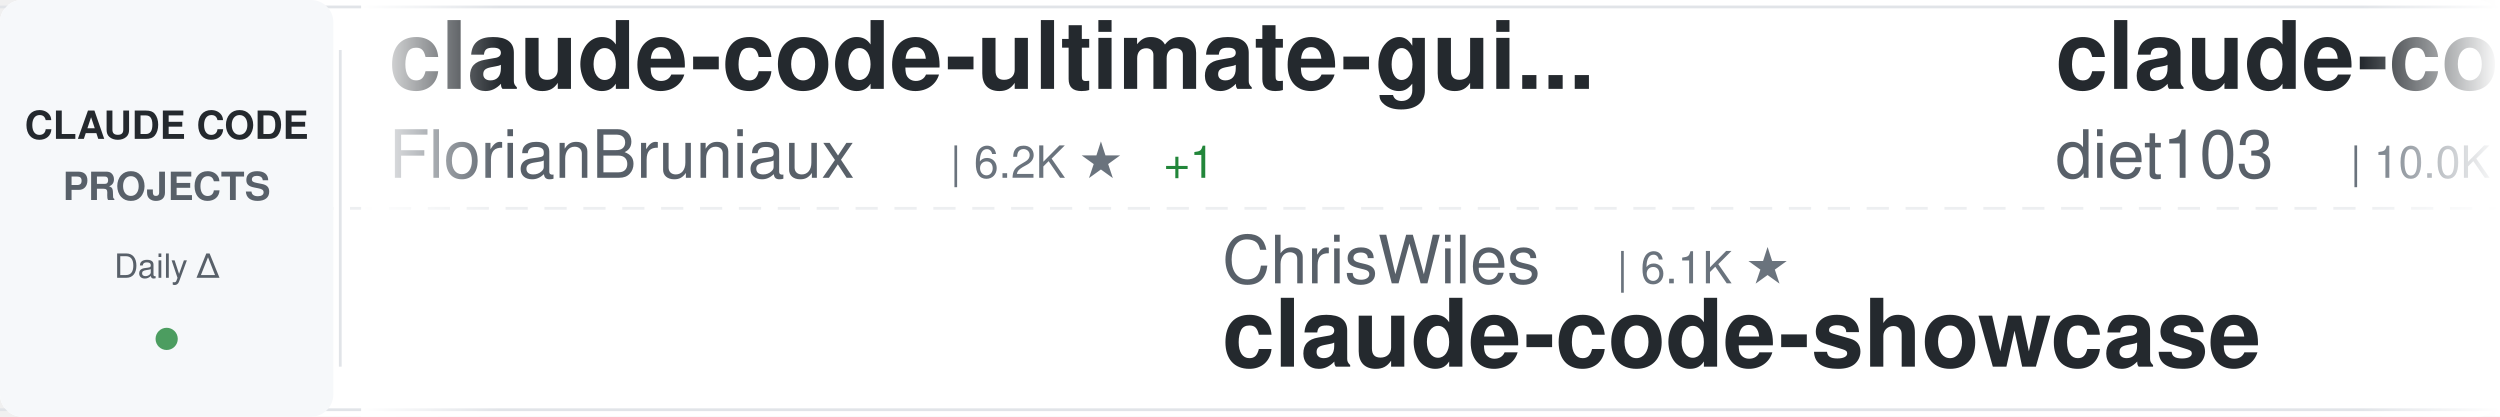
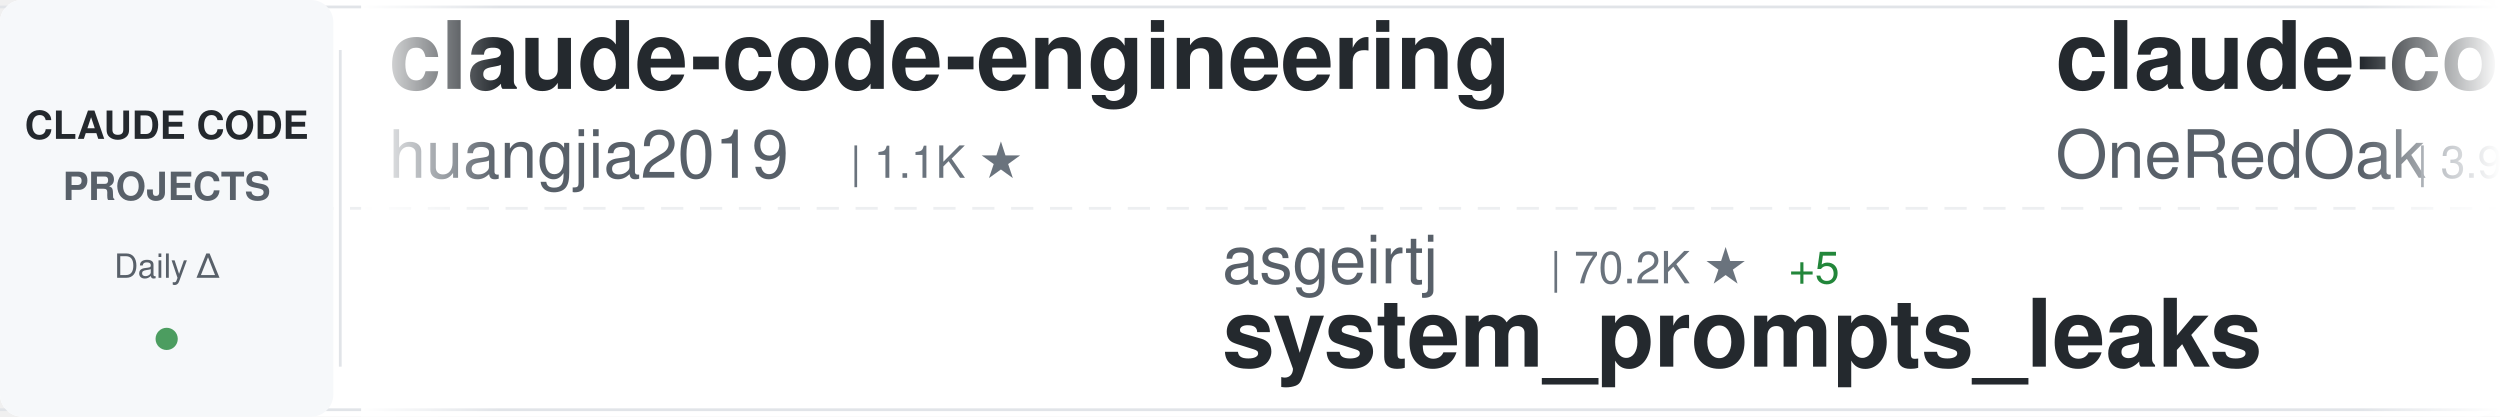
<svg xmlns="http://www.w3.org/2000/svg" width="900" height="150">
  <defs>
    <linearGradient id="awesomeLeftFade" x1="0%" y1="0%" x2="100%" y2="0%">
      <stop offset="0%" style="stop-color:#ffffff;stop-opacity:1" />
      <stop offset="100%" style="stop-color:#ffffff;stop-opacity:0" />
    </linearGradient>
    <linearGradient id="awesomeRightFade" x1="0%" y1="0%" x2="100%" y2="0%">
      <stop offset="0%" style="stop-color:#ffffff;stop-opacity:0" />
      <stop offset="100%" style="stop-color:#ffffff;stop-opacity:1" />
    </linearGradient>
  </defs>
  <rect width="900" height="150" fill="#ffffff" rx="8" />
  <rect x="0" y="2" width="900" height="1" fill="#e1e4e8" />
  <rect x="0" y="147" width="900" height="1" fill="#e1e4e8" />
  <line x1="0" y1="75" x2="900" y2="75" stroke="#e1e4e8" stroke-width="1" stroke-dasharray="8 6" opacity="0.6" />
  <rect x="0" y="0" width="120" height="150" fill="#f6f8fa" rx="8" />
  <text x="60" y="50" font-family="-apple-system, BlinkMacSystemFont, 'Segoe UI', Helvetica, Arial, sans-serif" font-size="14" font-weight="600" fill="#24292e" text-anchor="middle">CLAUDE CODE</text>
  <text x="60" y="72" font-family="-apple-system, BlinkMacSystemFont, 'Segoe UI', Helvetica, Arial, sans-serif" font-size="14" font-weight="600" fill="#586069" text-anchor="middle">PROJECTS</text>
  <text x="60" y="100" font-family="-apple-system, BlinkMacSystemFont, 'Segoe UI', Helvetica, Arial, sans-serif" font-size="12" font-weight="500" fill="#586069" text-anchor="middle">Daily Δ</text>
  <circle cx="60" cy="122" r="4" fill="#22863a" opacity="0.8" />
  <rect x="122" y="18" width="1" height="114" fill="#e1e4e8" />
  <clipPath id="awesomeTickerClip">
    <rect x="130" y="0" width="770" height="150" />
  </clipPath>
  <g clip-path="url(#awesomeTickerClip)">
    <g id="awesomeTickerItems">
      <animateTransform attributeName="transform" attributeType="XML" type="translate" from="0 0" to="-3000 0" dur="54s" repeatCount="indefinite" />
      <g transform="translate(0, 0)">
-         <text x="140" y="32" font-family="-apple-system, BlinkMacSystemFont, 'Segoe UI', Helvetica, Arial, sans-serif" font-size="34" font-weight="600" fill="#24292e">claude-code-ultimate-gui...</text>
-         <text x="140" y="64" font-family="-apple-system, BlinkMacSystemFont, 'Segoe UI', Helvetica, Arial, sans-serif" font-size="24" font-weight="400" fill="#586069">FlorianBruniaux</text>
-         <text x="342" y="64" font-family="-apple-system, BlinkMacSystemFont, 'Segoe UI', Helvetica, Arial, sans-serif" font-size="16" font-weight="500" fill="#6a737d">| 6.2K ★</text>
-         <text x="419" y="64" font-family="-apple-system, BlinkMacSystemFont, 'Segoe UI', Helvetica, Arial, sans-serif" font-size="16" font-weight="500" fill="#22863a"> +1</text>
+         <text x="140" y="32" font-family="-apple-system, BlinkMacSystemFont, 'Segoe UI', Helvetica, Arial, sans-serif" font-size="34" font-weight="600" fill="#24292e">claude-code-engineering</text>
+         <text x="140" y="64" font-family="-apple-system, BlinkMacSystemFont, 'Segoe UI', Helvetica, Arial, sans-serif" font-size="24" font-weight="400" fill="#586069">huangjia2019</text>
+         <text x="306" y="64" font-family="-apple-system, BlinkMacSystemFont, 'Segoe UI', Helvetica, Arial, sans-serif" font-size="16" font-weight="500" fill="#6a737d">| 1.1K ★</text>
      </g>
      <g transform="translate(300, 0)">
-         <text x="140" y="102" font-family="-apple-system, BlinkMacSystemFont, 'Segoe UI', Helvetica, Arial, sans-serif" font-size="24" font-weight="400" fill="#586069">ChrisWiles</text>
-         <text x="282" y="102" font-family="-apple-system, BlinkMacSystemFont, 'Segoe UI', Helvetica, Arial, sans-serif" font-size="16" font-weight="500" fill="#6a737d">| 6.1K ★</text>
-         <text x="140" y="132" font-family="-apple-system, BlinkMacSystemFont, 'Segoe UI', Helvetica, Arial, sans-serif" font-size="34" font-weight="600" fill="#24292e">claude-code-showcase</text>
+         <text x="140" y="102" font-family="-apple-system, BlinkMacSystemFont, 'Segoe UI', Helvetica, Arial, sans-serif" font-size="24" font-weight="400" fill="#586069">asgeirtj</text>
+         <text x="258" y="102" font-family="-apple-system, BlinkMacSystemFont, 'Segoe UI', Helvetica, Arial, sans-serif" font-size="16" font-weight="500" fill="#6a737d">| 70.2K ★</text>
+         <text x="344" y="102" font-family="-apple-system, BlinkMacSystemFont, 'Segoe UI', Helvetica, Arial, sans-serif" font-size="16" font-weight="500" fill="#22863a"> +5</text>
+         <text x="140" y="132" font-family="-apple-system, BlinkMacSystemFont, 'Segoe UI', Helvetica, Arial, sans-serif" font-size="34" font-weight="600" fill="#24292e">system_prompts_leaks</text>
      </g>
      <g transform="translate(600, 0)">
+         <text x="140" y="32" font-family="-apple-system, BlinkMacSystemFont, 'Segoe UI', Helvetica, Arial, sans-serif" font-size="34" font-weight="600" fill="#24292e">claude-code-workflows</text>
+         <text x="140" y="64" font-family="-apple-system, BlinkMacSystemFont, 'Segoe UI', Helvetica, Arial, sans-serif" font-size="24" font-weight="400" fill="#586069">OneRedOak</text>
+         <text x="270" y="64" font-family="-apple-system, BlinkMacSystemFont, 'Segoe UI', Helvetica, Arial, sans-serif" font-size="16" font-weight="500" fill="#6a737d">| 3.9K ★</text>
+       </g>
+       <g transform="translate(900, 0)">
+         <text x="140" y="102" font-family="-apple-system, BlinkMacSystemFont, 'Segoe UI', Helvetica, Arial, sans-serif" font-size="24" font-weight="400" fill="#586069">lorryjovens-hub</text>
+         <text x="342" y="102" font-family="-apple-system, BlinkMacSystemFont, 'Segoe UI', Helvetica, Arial, sans-serif" font-size="16" font-weight="500" fill="#6a737d">| 1.7K ★</text>
+         <text x="140" y="132" font-family="-apple-system, BlinkMacSystemFont, 'Segoe UI', Helvetica, Arial, sans-serif" font-size="34" font-weight="600" fill="#24292e">claude-code-rust</text>
+       </g>
+       <g transform="translate(1200, 0)">
        <text x="140" y="32" font-family="-apple-system, BlinkMacSystemFont, 'Segoe UI', Helvetica, Arial, sans-serif" font-size="34" font-weight="600" fill="#24292e">claude-code-infrastructu...</text>
        <text x="140" y="64" font-family="-apple-system, BlinkMacSystemFont, 'Segoe UI', Helvetica, Arial, sans-serif" font-size="24" font-weight="400" fill="#586069">diet103</text>
        <text x="246" y="64" font-family="-apple-system, BlinkMacSystemFont, 'Segoe UI', Helvetica, Arial, sans-serif" font-size="16" font-weight="500" fill="#6a737d">| 10.0K ★</text>
      </g>
-       <g transform="translate(900, 0)">
-         <text x="140" y="102" font-family="-apple-system, BlinkMacSystemFont, 'Segoe UI', Helvetica, Arial, sans-serif" font-size="24" font-weight="400" fill="#586069">Yeachan-Heo</text>
-         <text x="294" y="102" font-family="-apple-system, BlinkMacSystemFont, 'Segoe UI', Helvetica, Arial, sans-serif" font-size="16" font-weight="500" fill="#6a737d">| 40.2K ★</text>
-         <text x="380" y="102" font-family="-apple-system, BlinkMacSystemFont, 'Segoe UI', Helvetica, Arial, sans-serif" font-size="16" font-weight="500" fill="#22863a"> +3</text>
-         <text x="140" y="132" font-family="-apple-system, BlinkMacSystemFont, 'Segoe UI', Helvetica, Arial, sans-serif" font-size="34" font-weight="600" fill="#24292e">oh-my-claudecode</text>
-       </g>
-       <g transform="translate(1200, 0)">
-         <text x="140" y="32" font-family="-apple-system, BlinkMacSystemFont, 'Segoe UI', Helvetica, Arial, sans-serif" font-size="34" font-weight="600" fill="#24292e">claude-code-source-code-...</text>
-         <text x="140" y="64" font-family="-apple-system, BlinkMacSystemFont, 'Segoe UI', Helvetica, Arial, sans-serif" font-size="24" font-weight="400" fill="#586069">ghuntley</text>
-         <text x="258" y="64" font-family="-apple-system, BlinkMacSystemFont, 'Segoe UI', Helvetica, Arial, sans-serif" font-size="16" font-weight="500" fill="#6a737d">| 990 ★</text>
-       </g>
      <g transform="translate(1500, 0)">
-         <text x="140" y="102" font-family="-apple-system, BlinkMacSystemFont, 'Segoe UI', Helvetica, Arial, sans-serif" font-size="24" font-weight="400" fill="#586069">WorldFlowAI</text>
-         <text x="294" y="102" font-family="-apple-system, BlinkMacSystemFont, 'Segoe UI', Helvetica, Arial, sans-serif" font-size="16" font-weight="500" fill="#6a737d">| 5.4K ★</text>
-         <text x="371" y="102" font-family="-apple-system, BlinkMacSystemFont, 'Segoe UI', Helvetica, Arial, sans-serif" font-size="16" font-weight="500" fill="#22863a"> +8</text>
-         <text x="140" y="132" font-family="-apple-system, BlinkMacSystemFont, 'Segoe UI', Helvetica, Arial, sans-serif" font-size="34" font-weight="600" fill="#24292e">everything-claude-code</text>
+         <text x="140" y="102" font-family="-apple-system, BlinkMacSystemFont, 'Segoe UI', Helvetica, Arial, sans-serif" font-size="24" font-weight="400" fill="#586069">krusemediallc</text>
+         <text x="318" y="102" font-family="-apple-system, BlinkMacSystemFont, 'Segoe UI', Helvetica, Arial, sans-serif" font-size="16" font-weight="500" fill="#6a737d">| 1.6K ★</text>
+         <text x="395" y="102" font-family="-apple-system, BlinkMacSystemFont, 'Segoe UI', Helvetica, Arial, sans-serif" font-size="16" font-weight="500" fill="#22863a"> +1</text>
+         <text x="140" y="132" font-family="-apple-system, BlinkMacSystemFont, 'Segoe UI', Helvetica, Arial, sans-serif" font-size="34" font-weight="600" fill="#24292e">arcads-claude-code</text>
      </g>
      <g transform="translate(1800, 0)">
-         <text x="140" y="32" font-family="-apple-system, BlinkMacSystemFont, 'Segoe UI', Helvetica, Arial, sans-serif" font-size="34" font-weight="600" fill="#24292e">awesome-claude-code-tool...</text>
-         <text x="140" y="64" font-family="-apple-system, BlinkMacSystemFont, 'Segoe UI', Helvetica, Arial, sans-serif" font-size="24" font-weight="400" fill="#586069">rohitg00</text>
-         <text x="258" y="64" font-family="-apple-system, BlinkMacSystemFont, 'Segoe UI', Helvetica, Arial, sans-serif" font-size="16" font-weight="500" fill="#6a737d">| 2.7K ★</text>
-         <text x="335" y="64" font-family="-apple-system, BlinkMacSystemFont, 'Segoe UI', Helvetica, Arial, sans-serif" font-size="16" font-weight="500" fill="#22863a"> +1</text>
+         <text x="140" y="32" font-family="-apple-system, BlinkMacSystemFont, 'Segoe UI', Helvetica, Arial, sans-serif" font-size="34" font-weight="600" fill="#24292e">Claude-Code-Source-Study</text>
+         <text x="140" y="64" font-family="-apple-system, BlinkMacSystemFont, 'Segoe UI', Helvetica, Arial, sans-serif" font-size="24" font-weight="400" fill="#586069">luyao618</text>
+         <text x="258" y="64" font-family="-apple-system, BlinkMacSystemFont, 'Segoe UI', Helvetica, Arial, sans-serif" font-size="16" font-weight="500" fill="#6a737d">| 1.7K ★</text>
      </g>
      <g transform="translate(2100, 0)">
-         <text x="140" y="102" font-family="-apple-system, BlinkMacSystemFont, 'Segoe UI', Helvetica, Arial, sans-serif" font-size="24" font-weight="400" fill="#586069">ykdojo</text>
-         <text x="234" y="102" font-family="-apple-system, BlinkMacSystemFont, 'Segoe UI', Helvetica, Arial, sans-serif" font-size="16" font-weight="500" fill="#6a737d">| 10.3K ★</text>
-         <text x="140" y="132" font-family="-apple-system, BlinkMacSystemFont, 'Segoe UI', Helvetica, Arial, sans-serif" font-size="34" font-weight="600" fill="#24292e">claude-code-tips</text>
+         <text x="140" y="102" font-family="-apple-system, BlinkMacSystemFont, 'Segoe UI', Helvetica, Arial, sans-serif" font-size="24" font-weight="400" fill="#586069">huangserva</text>
+         <text x="282" y="102" font-family="-apple-system, BlinkMacSystemFont, 'Segoe UI', Helvetica, Arial, sans-serif" font-size="16" font-weight="500" fill="#6a737d">| 629 ★</text>
+         <text x="140" y="132" font-family="-apple-system, BlinkMacSystemFont, 'Segoe UI', Helvetica, Arial, sans-serif" font-size="34" font-weight="600" fill="#24292e">claude-code-cli</text>
      </g>
      <g transform="translate(2400, 0)">
-         <text x="140" y="32" font-family="-apple-system, BlinkMacSystemFont, 'Segoe UI', Helvetica, Arial, sans-serif" font-size="34" font-weight="600" fill="#24292e">claude-code-proxy</text>
-         <text x="140" y="64" font-family="-apple-system, BlinkMacSystemFont, 'Segoe UI', Helvetica, Arial, sans-serif" font-size="24" font-weight="400" fill="#586069">fuergaosi233</text>
-         <text x="306" y="64" font-family="-apple-system, BlinkMacSystemFont, 'Segoe UI', Helvetica, Arial, sans-serif" font-size="16" font-weight="500" fill="#6a737d">| 2.8K ★</text>
+         <text x="140" y="32" font-family="-apple-system, BlinkMacSystemFont, 'Segoe UI', Helvetica, Arial, sans-serif" font-size="34" font-weight="600" fill="#24292e">claude-code-from-scratch</text>
+         <text x="140" y="64" font-family="-apple-system, BlinkMacSystemFont, 'Segoe UI', Helvetica, Arial, sans-serif" font-size="24" font-weight="400" fill="#586069">Windy3f3f3f3f</text>
+         <text x="318" y="64" font-family="-apple-system, BlinkMacSystemFont, 'Segoe UI', Helvetica, Arial, sans-serif" font-size="16" font-weight="500" fill="#6a737d">| 2.8K ★</text>
      </g>
      <g transform="translate(2700, 0)">
-         <text x="140" y="102" font-family="-apple-system, BlinkMacSystemFont, 'Segoe UI', Helvetica, Arial, sans-serif" font-size="24" font-weight="400" fill="#586069">https-deeplearning-ai</text>
-         <text x="414" y="102" font-family="-apple-system, BlinkMacSystemFont, 'Segoe UI', Helvetica, Arial, sans-serif" font-size="16" font-weight="500" fill="#6a737d">| 558 ★</text>
-         <text x="140" y="132" font-family="-apple-system, BlinkMacSystemFont, 'Segoe UI', Helvetica, Arial, sans-serif" font-size="34" font-weight="600" fill="#24292e">sc-claude-code-files</text>
+         <text x="140" y="102" font-family="-apple-system, BlinkMacSystemFont, 'Segoe UI', Helvetica, Arial, sans-serif" font-size="24" font-weight="400" fill="#586069">ponponon</text>
+         <text x="258" y="102" font-family="-apple-system, BlinkMacSystemFont, 'Segoe UI', Helvetica, Arial, sans-serif" font-size="16" font-weight="500" fill="#6a737d">| 2.3K ★</text>
+         <text x="140" y="132" font-family="-apple-system, BlinkMacSystemFont, 'Segoe UI', Helvetica, Arial, sans-serif" font-size="34" font-weight="600" fill="#24292e">claude_code_src</text>
      </g>
      <g transform="translate(3000, 0)">
-         <text x="140" y="32" font-family="-apple-system, BlinkMacSystemFont, 'Segoe UI', Helvetica, Arial, sans-serif" font-size="34" font-weight="600" fill="#24292e">claude-code-ultimate-gui...</text>
-         <text x="140" y="64" font-family="-apple-system, BlinkMacSystemFont, 'Segoe UI', Helvetica, Arial, sans-serif" font-size="24" font-weight="400" fill="#586069">FlorianBruniaux</text>
-         <text x="342" y="64" font-family="-apple-system, BlinkMacSystemFont, 'Segoe UI', Helvetica, Arial, sans-serif" font-size="16" font-weight="500" fill="#6a737d">| 6.2K ★</text>
-         <text x="419" y="64" font-family="-apple-system, BlinkMacSystemFont, 'Segoe UI', Helvetica, Arial, sans-serif" font-size="16" font-weight="500" fill="#22863a"> +1</text>
+         <text x="140" y="32" font-family="-apple-system, BlinkMacSystemFont, 'Segoe UI', Helvetica, Arial, sans-serif" font-size="34" font-weight="600" fill="#24292e">claude-code-engineering</text>
+         <text x="140" y="64" font-family="-apple-system, BlinkMacSystemFont, 'Segoe UI', Helvetica, Arial, sans-serif" font-size="24" font-weight="400" fill="#586069">huangjia2019</text>
+         <text x="306" y="64" font-family="-apple-system, BlinkMacSystemFont, 'Segoe UI', Helvetica, Arial, sans-serif" font-size="16" font-weight="500" fill="#6a737d">| 1.1K ★</text>
      </g>
      <g transform="translate(3300, 0)">
-         <text x="140" y="102" font-family="-apple-system, BlinkMacSystemFont, 'Segoe UI', Helvetica, Arial, sans-serif" font-size="24" font-weight="400" fill="#586069">ChrisWiles</text>
-         <text x="282" y="102" font-family="-apple-system, BlinkMacSystemFont, 'Segoe UI', Helvetica, Arial, sans-serif" font-size="16" font-weight="500" fill="#6a737d">| 6.1K ★</text>
-         <text x="140" y="132" font-family="-apple-system, BlinkMacSystemFont, 'Segoe UI', Helvetica, Arial, sans-serif" font-size="34" font-weight="600" fill="#24292e">claude-code-showcase</text>
+         <text x="140" y="102" font-family="-apple-system, BlinkMacSystemFont, 'Segoe UI', Helvetica, Arial, sans-serif" font-size="24" font-weight="400" fill="#586069">asgeirtj</text>
+         <text x="258" y="102" font-family="-apple-system, BlinkMacSystemFont, 'Segoe UI', Helvetica, Arial, sans-serif" font-size="16" font-weight="500" fill="#6a737d">| 70.2K ★</text>
+         <text x="344" y="102" font-family="-apple-system, BlinkMacSystemFont, 'Segoe UI', Helvetica, Arial, sans-serif" font-size="16" font-weight="500" fill="#22863a"> +5</text>
+         <text x="140" y="132" font-family="-apple-system, BlinkMacSystemFont, 'Segoe UI', Helvetica, Arial, sans-serif" font-size="34" font-weight="600" fill="#24292e">system_prompts_leaks</text>
      </g>
      <g transform="translate(3600, 0)">
-         <text x="140" y="32" font-family="-apple-system, BlinkMacSystemFont, 'Segoe UI', Helvetica, Arial, sans-serif" font-size="34" font-weight="600" fill="#24292e">claude-code-infrastructu...</text>
-         <text x="140" y="64" font-family="-apple-system, BlinkMacSystemFont, 'Segoe UI', Helvetica, Arial, sans-serif" font-size="24" font-weight="400" fill="#586069">diet103</text>
-         <text x="246" y="64" font-family="-apple-system, BlinkMacSystemFont, 'Segoe UI', Helvetica, Arial, sans-serif" font-size="16" font-weight="500" fill="#6a737d">| 10.0K ★</text>
+         <text x="140" y="32" font-family="-apple-system, BlinkMacSystemFont, 'Segoe UI', Helvetica, Arial, sans-serif" font-size="34" font-weight="600" fill="#24292e">claude-code-workflows</text>
+         <text x="140" y="64" font-family="-apple-system, BlinkMacSystemFont, 'Segoe UI', Helvetica, Arial, sans-serif" font-size="24" font-weight="400" fill="#586069">OneRedOak</text>
+         <text x="270" y="64" font-family="-apple-system, BlinkMacSystemFont, 'Segoe UI', Helvetica, Arial, sans-serif" font-size="16" font-weight="500" fill="#6a737d">| 3.9K ★</text>
      </g>
      <g transform="translate(3900, 0)">
-         <text x="140" y="102" font-family="-apple-system, BlinkMacSystemFont, 'Segoe UI', Helvetica, Arial, sans-serif" font-size="24" font-weight="400" fill="#586069">Yeachan-Heo</text>
-         <text x="294" y="102" font-family="-apple-system, BlinkMacSystemFont, 'Segoe UI', Helvetica, Arial, sans-serif" font-size="16" font-weight="500" fill="#6a737d">| 40.2K ★</text>
-         <text x="380" y="102" font-family="-apple-system, BlinkMacSystemFont, 'Segoe UI', Helvetica, Arial, sans-serif" font-size="16" font-weight="500" fill="#22863a"> +3</text>
-         <text x="140" y="132" font-family="-apple-system, BlinkMacSystemFont, 'Segoe UI', Helvetica, Arial, sans-serif" font-size="34" font-weight="600" fill="#24292e">oh-my-claudecode</text>
+         <text x="140" y="102" font-family="-apple-system, BlinkMacSystemFont, 'Segoe UI', Helvetica, Arial, sans-serif" font-size="24" font-weight="400" fill="#586069">lorryjovens-hub</text>
+         <text x="342" y="102" font-family="-apple-system, BlinkMacSystemFont, 'Segoe UI', Helvetica, Arial, sans-serif" font-size="16" font-weight="500" fill="#6a737d">| 1.7K ★</text>
+         <text x="140" y="132" font-family="-apple-system, BlinkMacSystemFont, 'Segoe UI', Helvetica, Arial, sans-serif" font-size="34" font-weight="600" fill="#24292e">claude-code-rust</text>
      </g>
    </g>
  </g>
  <rect x="130" y="0" width="50" height="150" fill="url(#awesomeLeftFade)" />
  <rect x="850" y="0" width="50" height="150" fill="url(#awesomeRightFade)" />
</svg>
